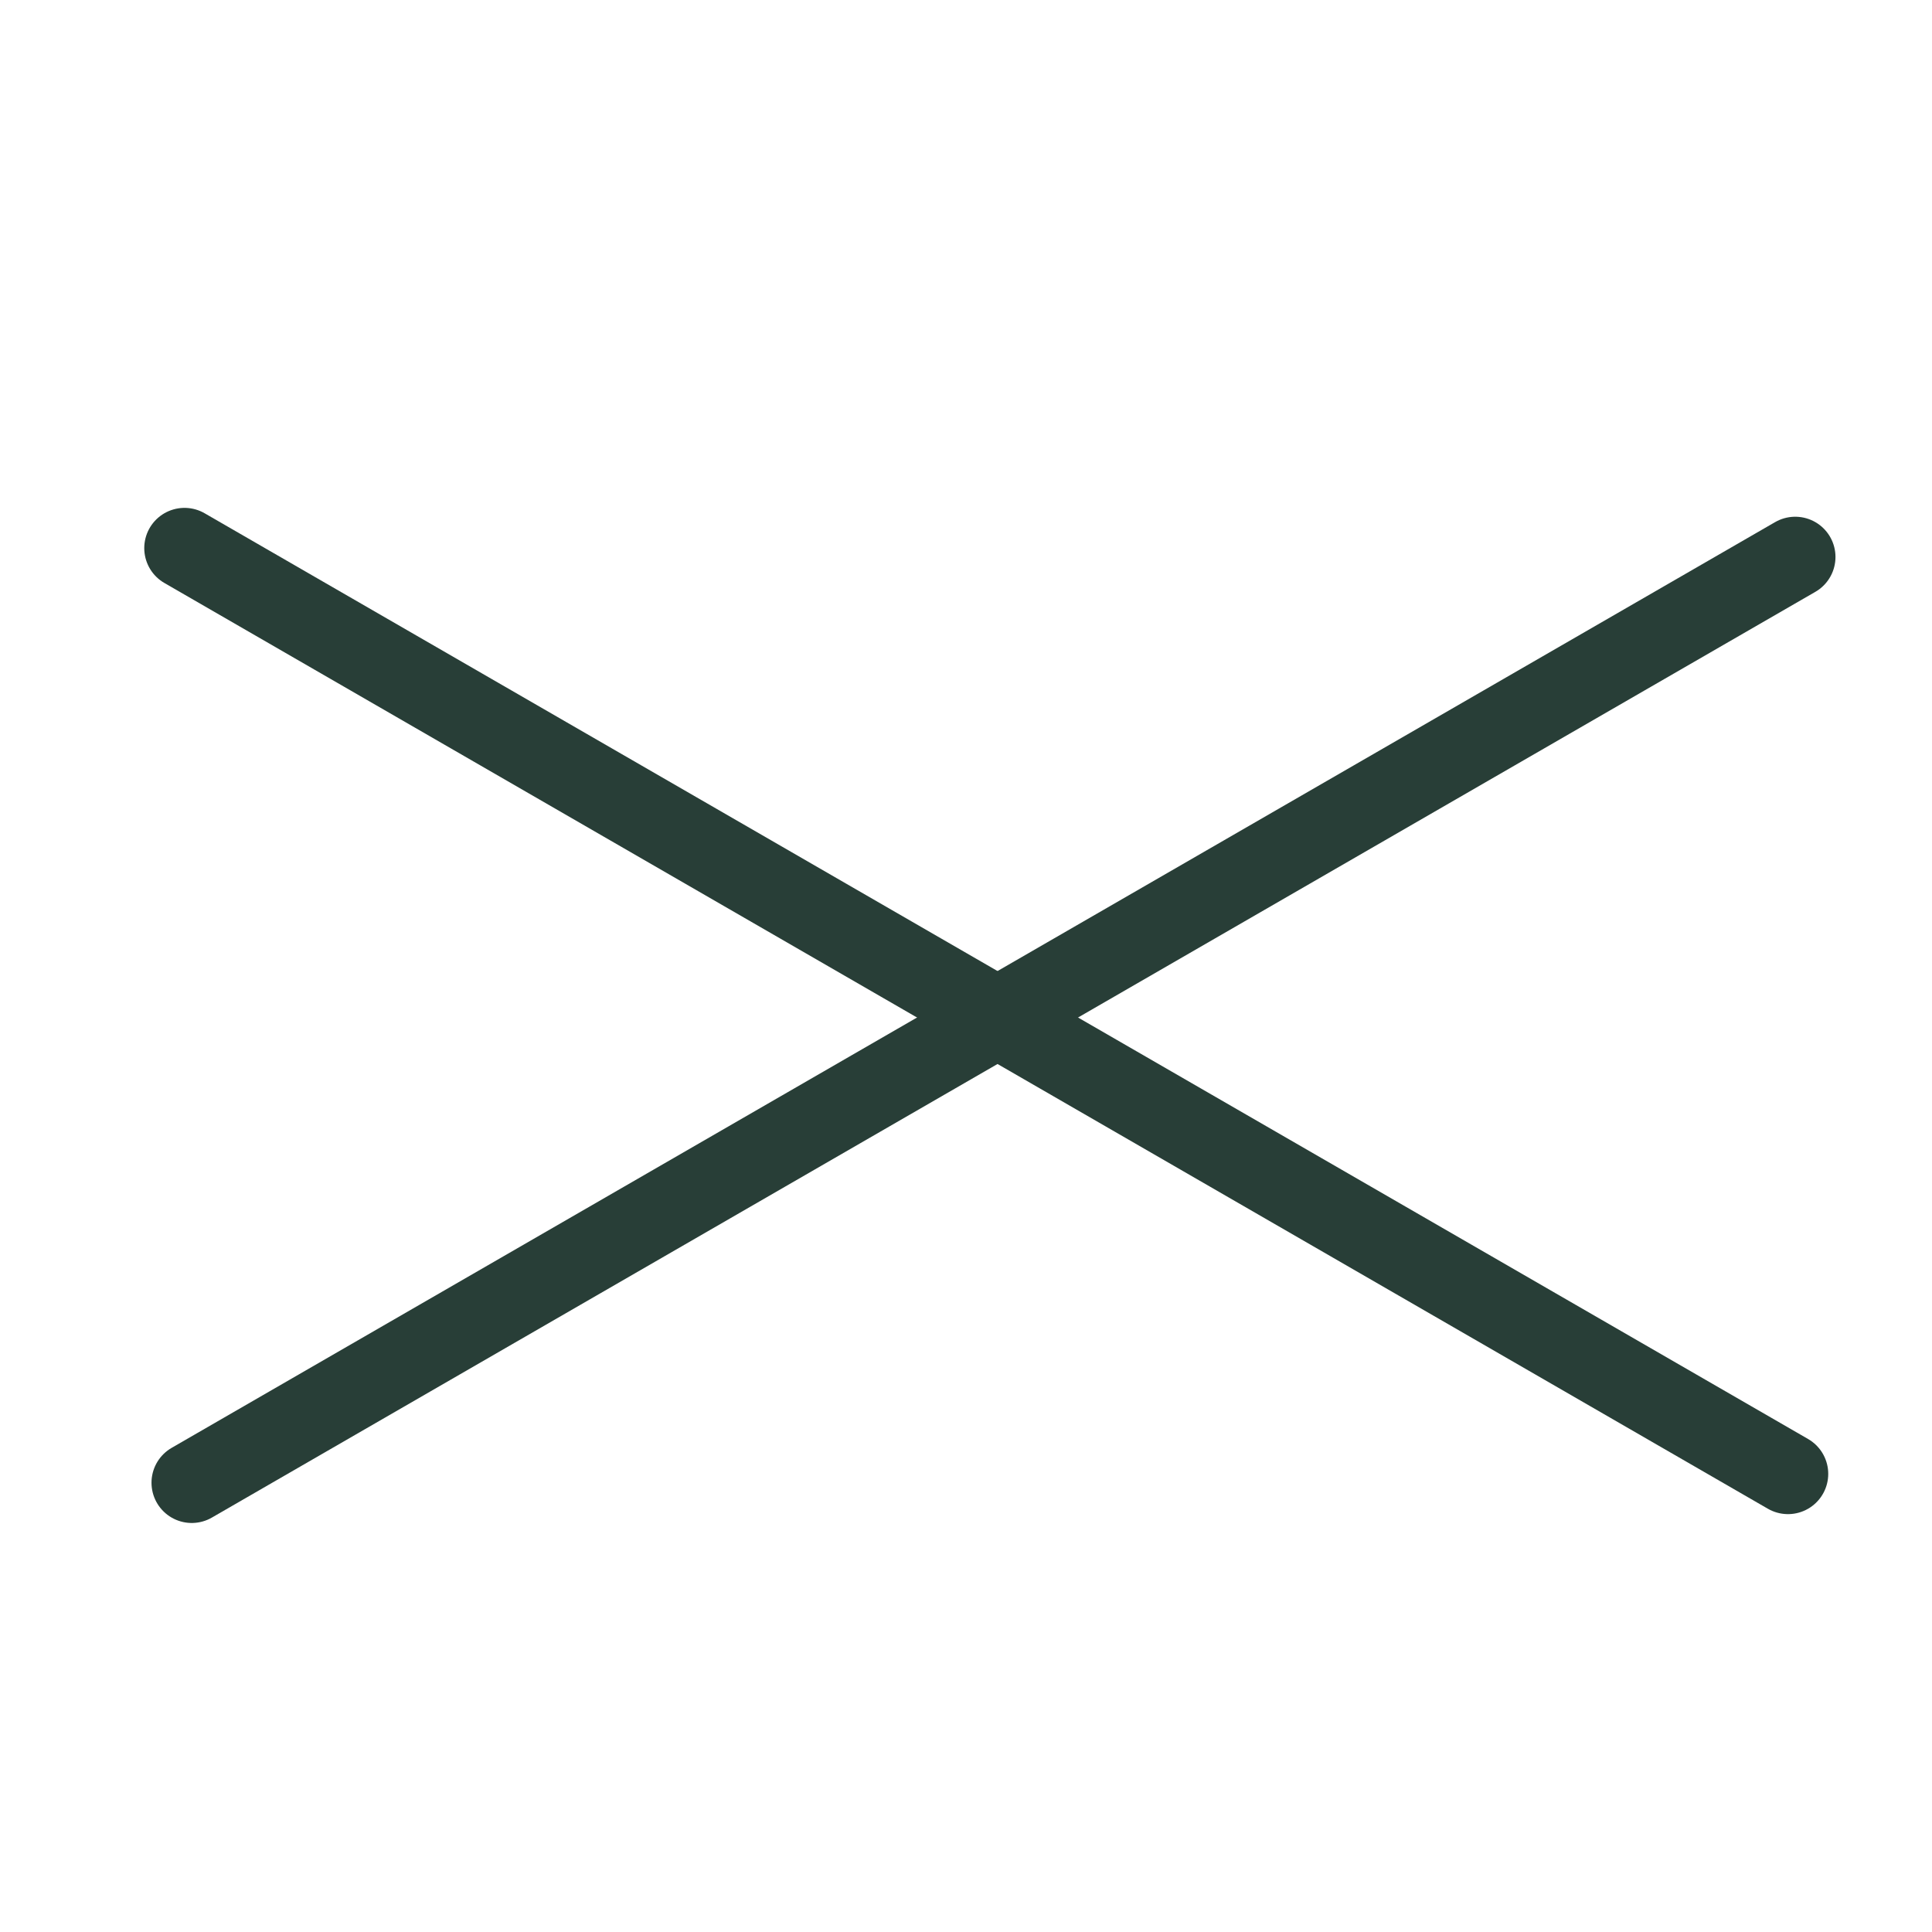
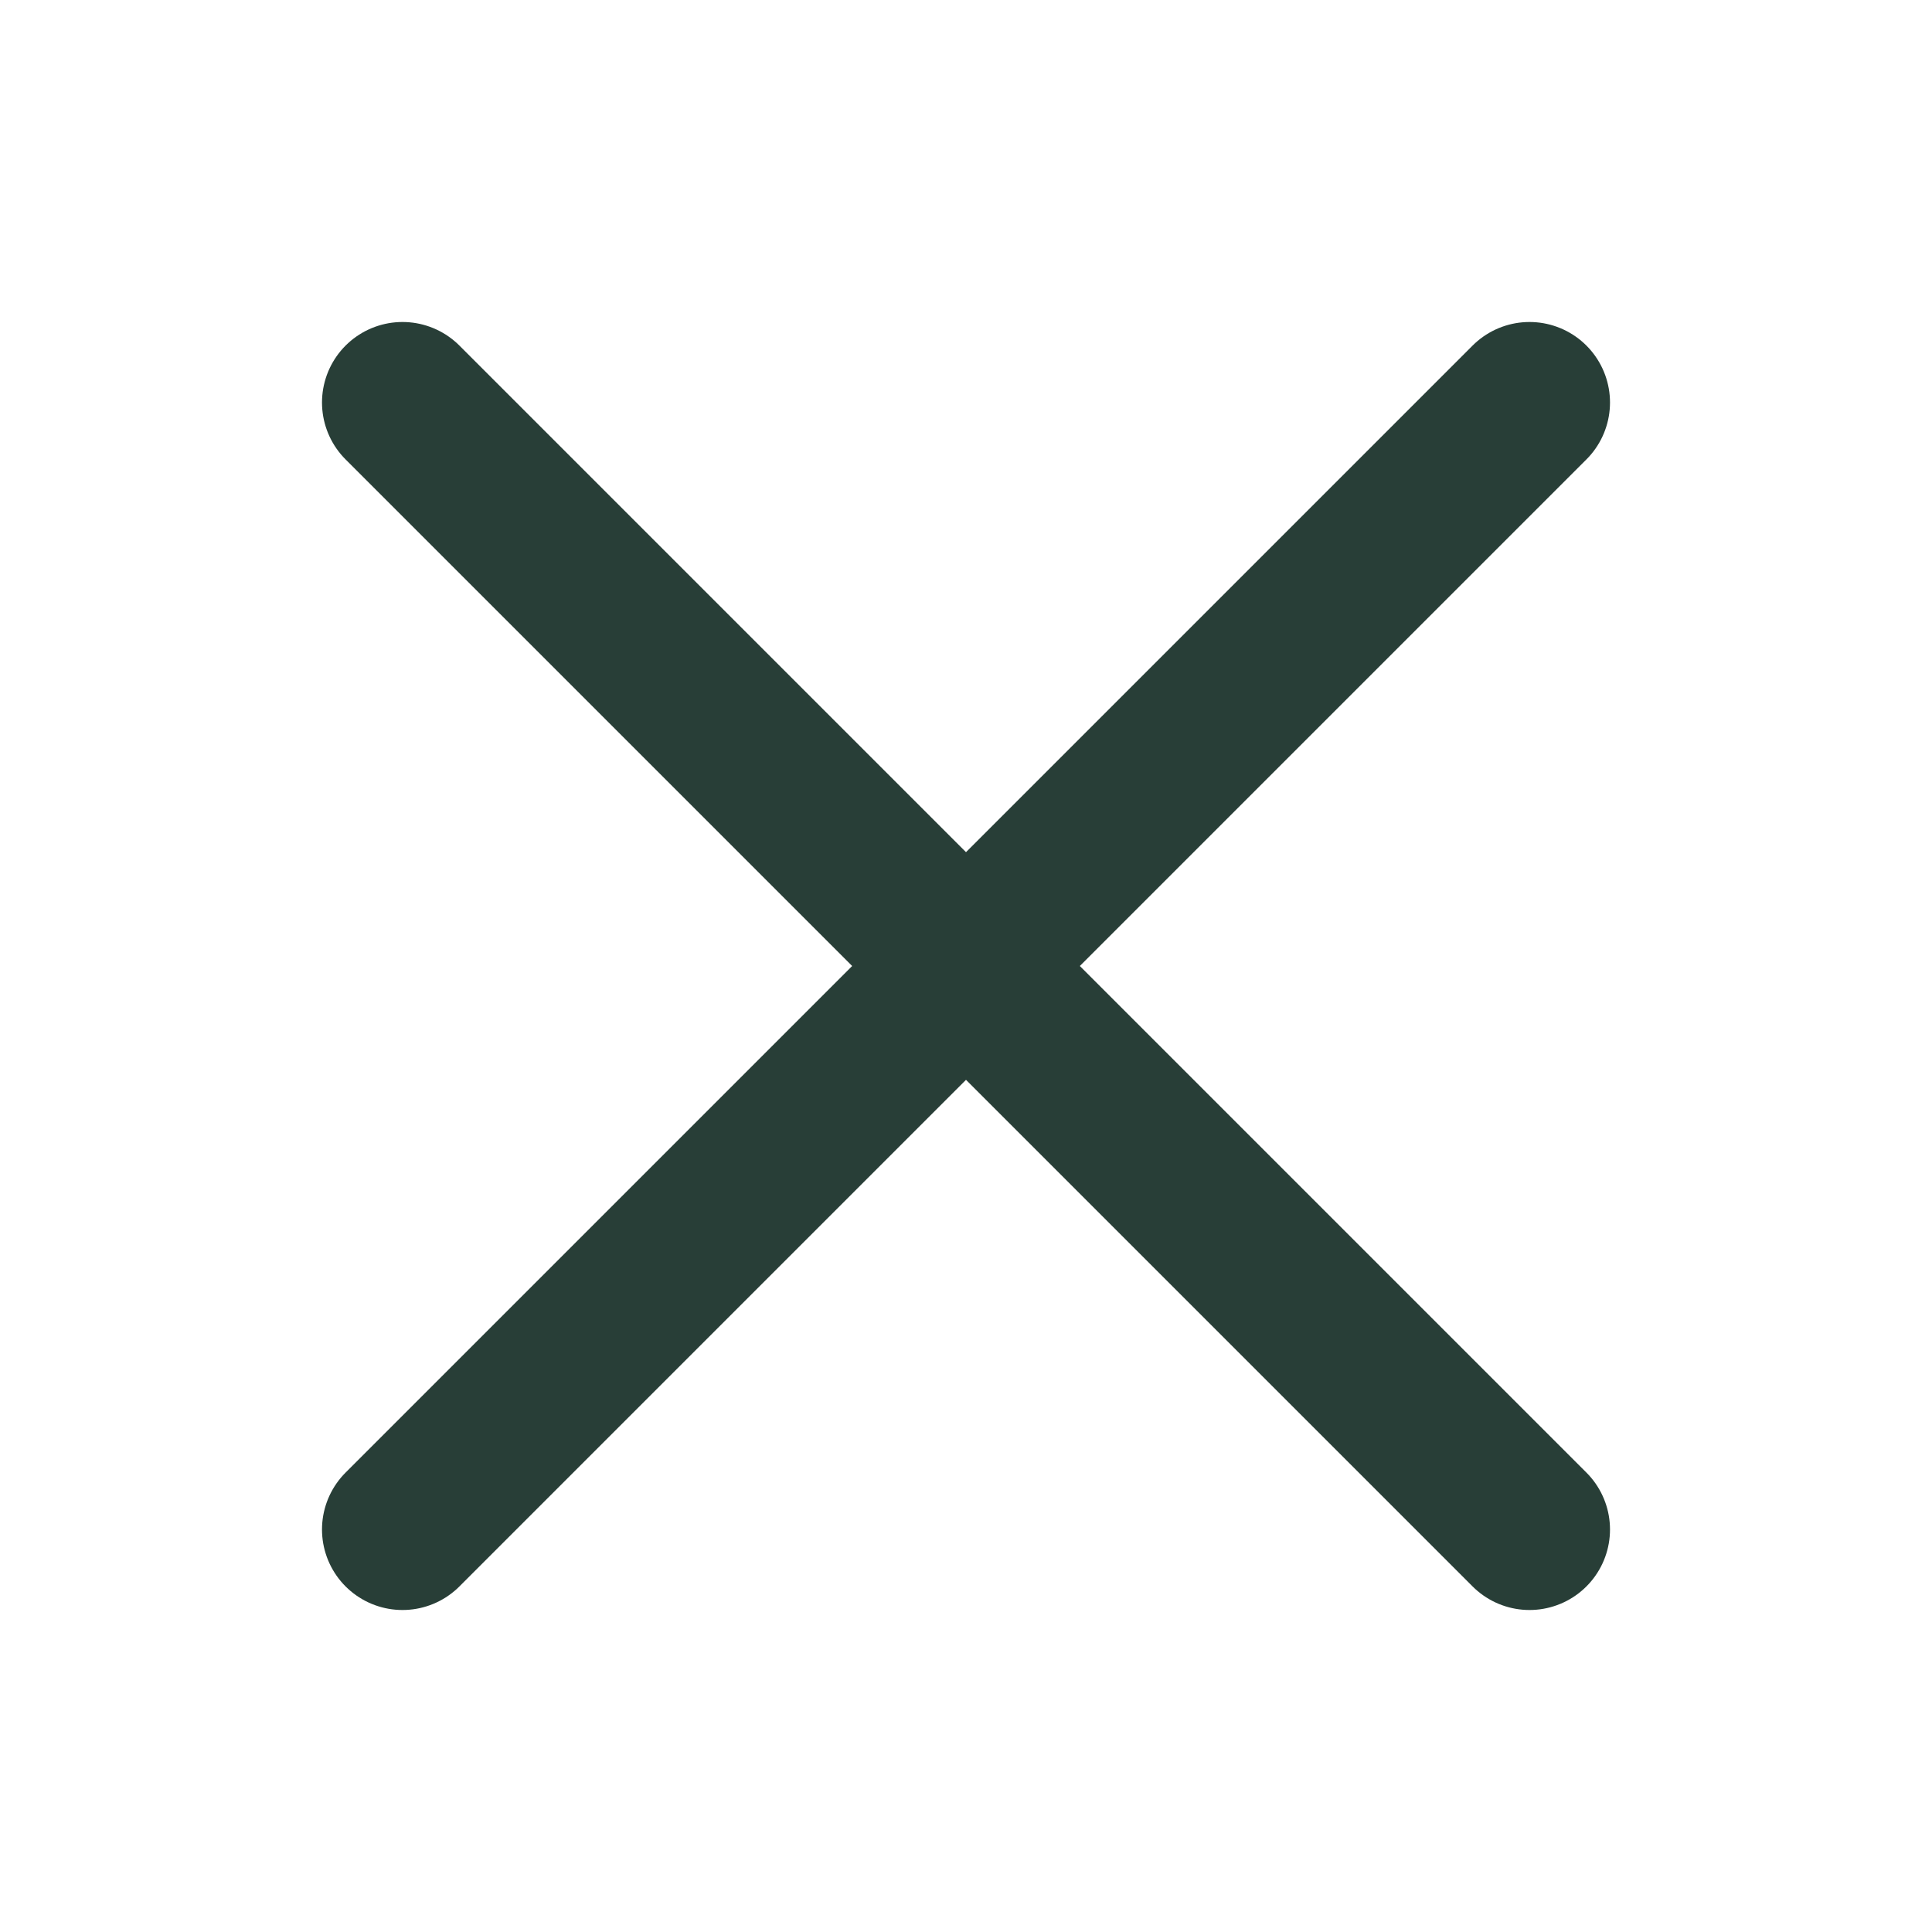
<svg xmlns="http://www.w3.org/2000/svg" width="24" height="24" viewBox="0 0 24 24" fill="none">
-   <line x1="2.292" y1="6.809" x2="22.211" y2="18.309" stroke="#283E37" stroke-linecap="round" />
-   <line x1="2.382" y1="18.419" x2="22.301" y2="6.919" stroke="#283E37" stroke-linecap="round" />
+   <path d="M5 5L19 19M19 5L5 19" stroke="#283E37" stroke-width="2" stroke-linecap="round" />
</svg>
